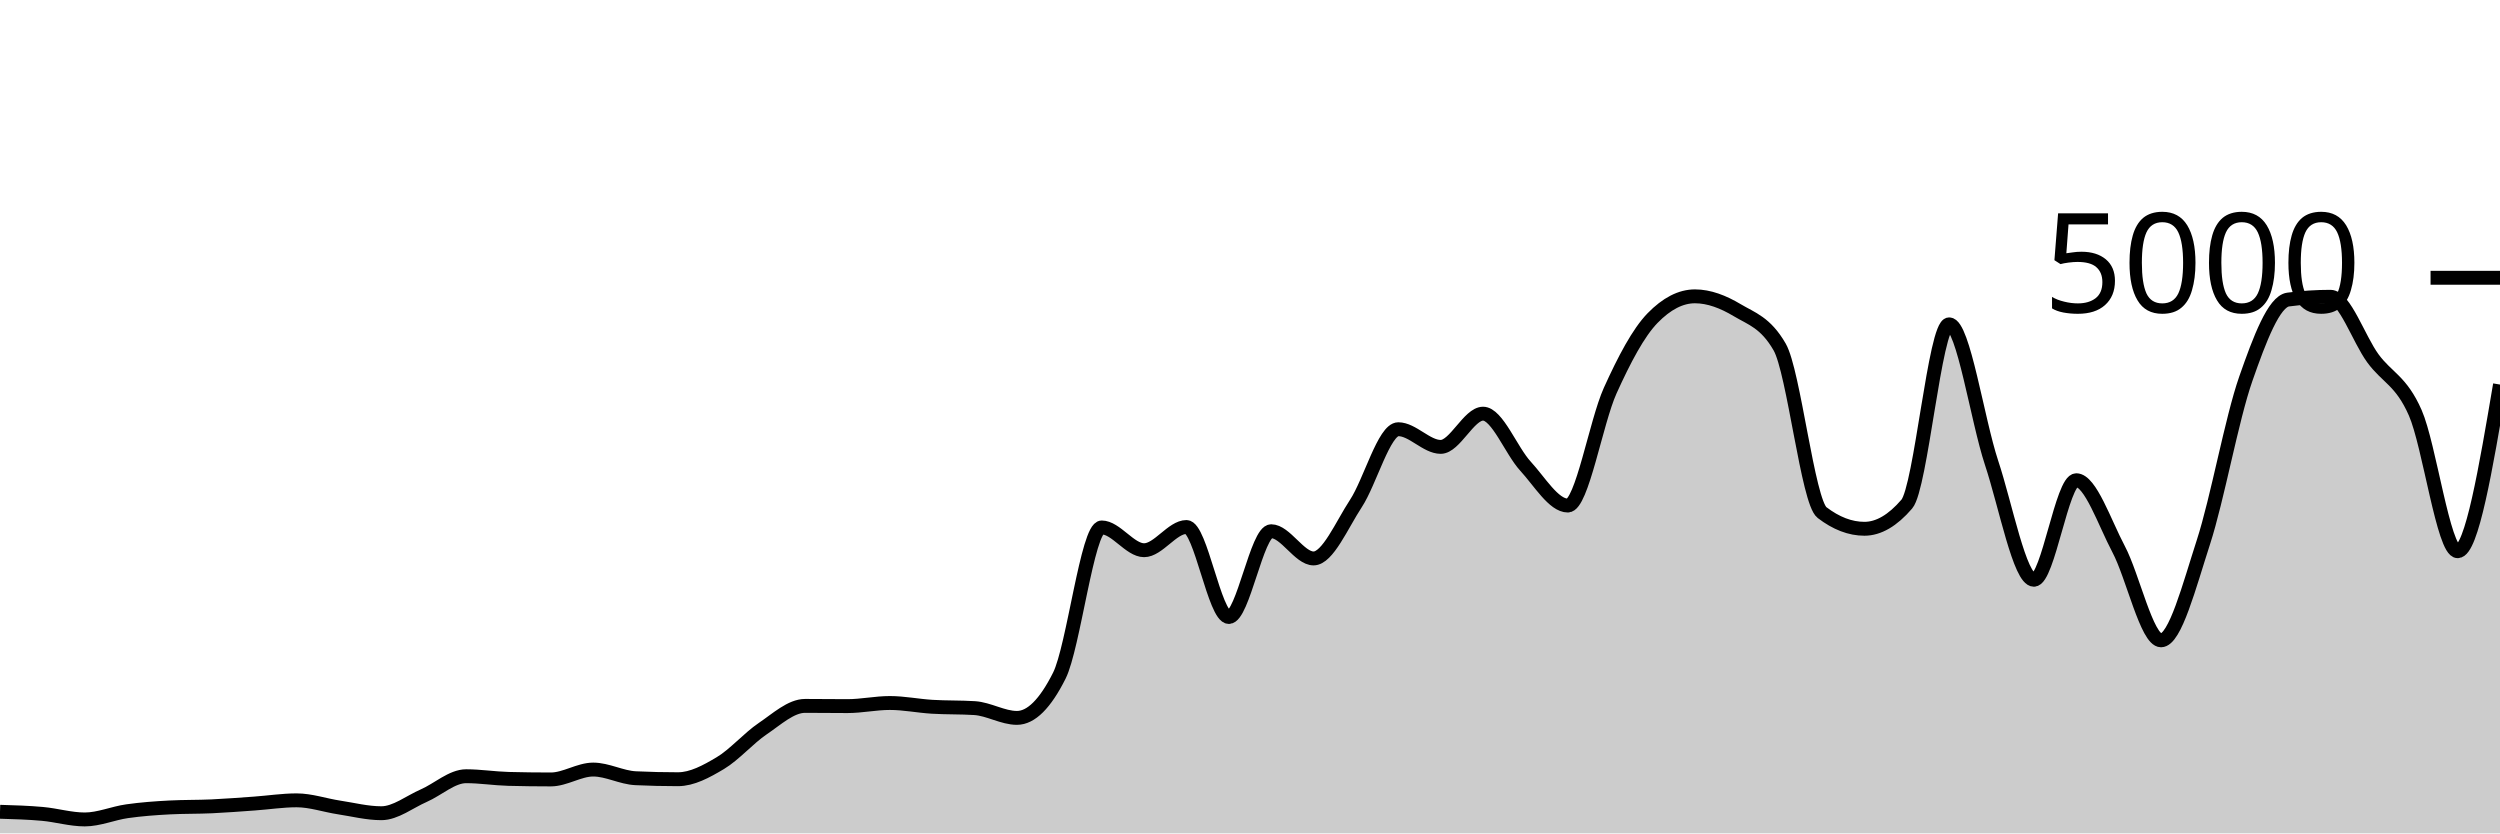
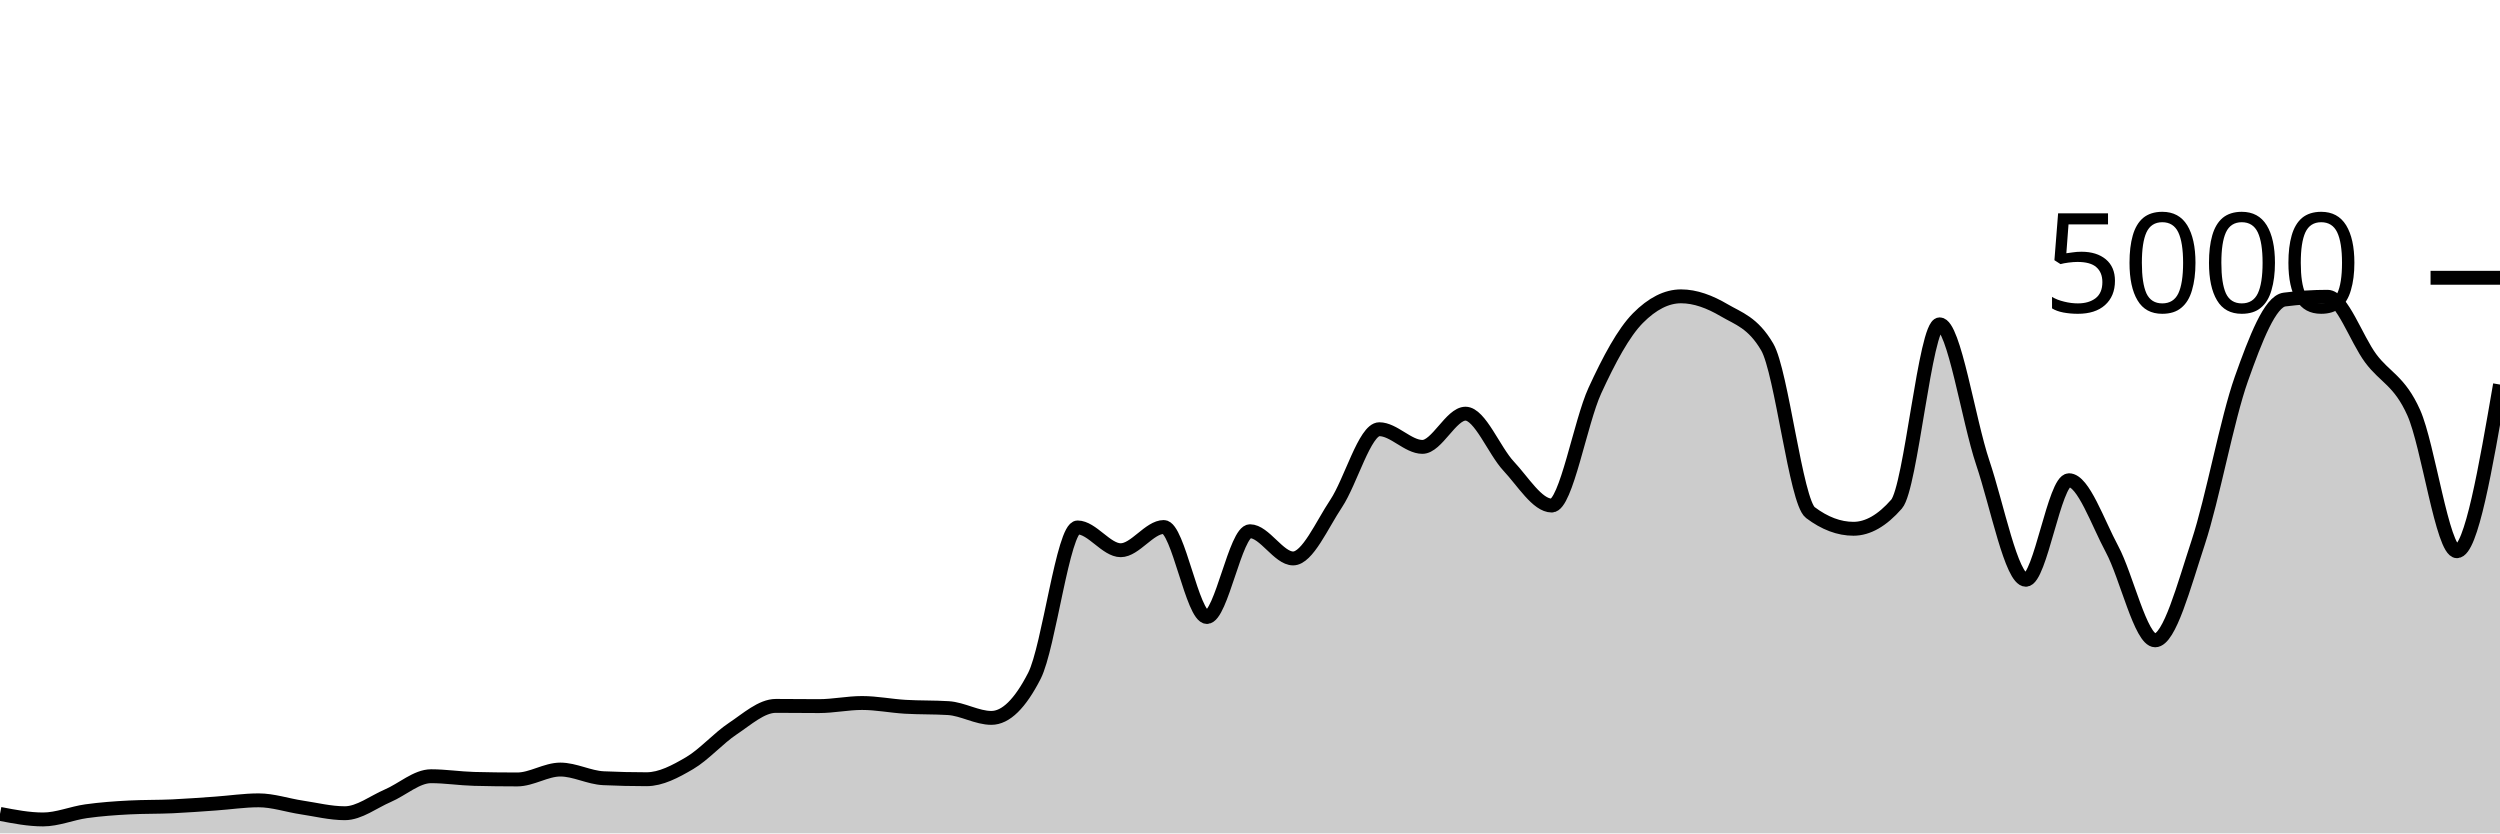
<svg xmlns="http://www.w3.org/2000/svg" viewBox="0 0 180 60">
  <g transform="translate(0,20)">
-     <path class="area" fill="rgba(0, 0, 0, 0.2)" d="M0,38.448C1.017,38.478,2.034,38.508,3.051,38.6C4.068,38.692,5.085,39,6.102,39C7.119,39,8.136,38.552,9.153,38.408C10.169,38.264,11.186,38.189,12.203,38.136C13.22,38.083,14.237,38.103,15.254,38.056C16.271,38.009,17.288,37.928,18.305,37.856C19.322,37.784,20.339,37.624,21.356,37.624C22.373,37.624,23.39,37.981,24.407,38.136C25.424,38.291,26.441,38.552,27.458,38.552C28.475,38.552,29.492,37.732,30.508,37.288C31.525,36.844,32.542,35.888,33.559,35.888C34.576,35.888,35.593,36.053,36.61,36.08C37.627,36.107,38.644,36.12,39.661,36.12C40.678,36.12,41.695,35.408,42.712,35.408C43.729,35.408,44.746,35.984,45.763,36.032C46.78,36.08,47.797,36.104,48.814,36.104C49.831,36.104,50.847,35.551,51.864,34.944C52.881,34.337,53.898,33.151,54.915,32.464C55.932,31.777,56.949,30.824,57.966,30.824C58.983,30.824,60,30.84,61.017,30.84C62.034,30.84,63.051,30.616,64.068,30.616C65.085,30.616,66.102,30.827,67.119,30.888C68.136,30.949,69.153,30.92,70.169,30.984C71.186,31.048,72.203,31.688,73.22,31.688C74.237,31.688,75.254,30.675,76.271,28.648C77.288,26.621,78.305,17.976,79.322,17.976C80.339,17.976,81.356,19.616,82.373,19.616C83.39,19.616,84.407,17.944,85.424,17.944C86.441,17.944,87.458,24.424,88.475,24.424C89.492,24.424,90.508,18.248,91.525,18.248C92.542,18.248,93.559,20.208,94.576,20.208C95.593,20.208,96.61,17.799,97.627,16.248C98.644,14.697,99.661,10.904,100.678,10.904C101.695,10.904,102.712,12.176,103.729,12.176C104.746,12.176,105.763,9.784,106.78,9.784C107.797,9.784,108.814,12.457,109.831,13.56C110.847,14.663,111.864,16.4,112.881,16.4C113.898,16.4,114.915,10.377,115.932,8.128C116.949,5.879,117.966,3.949,118.983,2.904C120,1.859,121.017,1.336,122.034,1.336C123.051,1.336,124.068,1.728,125.085,2.336C126.102,2.944,127.119,3.219,128.136,4.984C129.153,6.749,130.169,16.125,131.186,16.904C132.203,17.683,133.22,18.072,134.237,18.072C135.254,18.072,136.271,17.48,137.288,16.296C138.305,15.112,139.322,3.352,140.339,3.352C141.356,3.352,142.373,10.247,143.39,13.312C144.407,16.377,145.424,21.744,146.441,21.744C147.458,21.744,148.475,14.576,149.492,14.576C150.508,14.576,151.525,17.623,152.542,19.544C153.559,21.465,154.576,26.104,155.593,26.104C156.61,26.104,157.627,22.177,158.644,19.04C159.661,15.903,160.678,10.192,161.695,7.28C162.712,4.368,163.729,1.701,164.746,1.568C165.763,1.435,166.78,1.368,167.797,1.368C168.814,1.368,169.831,4.408,170.847,5.8C171.864,7.192,172.881,7.405,173.898,9.72C174.915,12.035,175.932,19.688,176.949,19.688C177.966,19.688,178.983,13.688,180,7.688L180,40C178.983,40,177.966,40,176.949,40C175.932,40,174.915,40,173.898,40C172.881,40,171.864,40,170.847,40C169.831,40,168.814,40,167.797,40C166.78,40,165.763,40,164.746,40C163.729,40,162.712,40,161.695,40C160.678,40,159.661,40,158.644,40C157.627,40,156.61,40,155.593,40C154.576,40,153.559,40,152.542,40C151.525,40,150.508,40,149.492,40C148.475,40,147.458,40,146.441,40C145.424,40,144.407,40,143.39,40C142.373,40,141.356,40,140.339,40C139.322,40,138.305,40,137.288,40C136.271,40,135.254,40,134.237,40C133.22,40,132.203,40,131.186,40C130.169,40,129.153,40,128.136,40C127.119,40,126.102,40,125.085,40C124.068,40,123.051,40,122.034,40C121.017,40,120,40,118.983,40C117.966,40,116.949,40,115.932,40C114.915,40,113.898,40,112.881,40C111.864,40,110.847,40,109.831,40C108.814,40,107.797,40,106.78,40C105.763,40,104.746,40,103.729,40C102.712,40,101.695,40,100.678,40C99.661,40,98.644,40,97.627,40C96.61,40,95.593,40,94.576,40C93.559,40,92.542,40,91.525,40C90.508,40,89.492,40,88.475,40C87.458,40,86.441,40,85.424,40C84.407,40,83.39,40,82.373,40C81.356,40,80.339,40,79.322,40C78.305,40,77.288,40,76.271,40C75.254,40,74.237,40,73.22,40C72.203,40,71.186,40,70.169,40C69.153,40,68.136,40,67.119,40C66.102,40,65.085,40,64.068,40C63.051,40,62.034,40,61.017,40C60,40,58.983,40,57.966,40C56.949,40,55.932,40,54.915,40C53.898,40,52.881,40,51.864,40C50.847,40,49.831,40,48.814,40C47.797,40,46.78,40,45.763,40C44.746,40,43.729,40,42.712,40C41.695,40,40.678,40,39.661,40C38.644,40,37.627,40,36.61,40C35.593,40,34.576,40,33.559,40C32.542,40,31.525,40,30.508,40C29.492,40,28.475,40,27.458,40C26.441,40,25.424,40,24.407,40C23.39,40,22.373,40,21.356,40C20.339,40,19.322,40,18.305,40C17.288,40,16.271,40,15.254,40C14.237,40,13.22,40,12.203,40C11.186,40,10.169,40,9.153,40C8.136,40,7.119,40,6.102,40C5.085,40,4.068,40,3.051,40C2.034,40,1.017,40,0,40Z" />
-     <path class="line" stroke="black" fill="none" d="M0,38.448C1.017,38.478,2.034,38.508,3.051,38.6C4.068,38.692,5.085,39,6.102,39C7.119,39,8.136,38.552,9.153,38.408C10.169,38.264,11.186,38.189,12.203,38.136C13.22,38.083,14.237,38.103,15.254,38.056C16.271,38.009,17.288,37.928,18.305,37.856C19.322,37.784,20.339,37.624,21.356,37.624C22.373,37.624,23.39,37.981,24.407,38.136C25.424,38.291,26.441,38.552,27.458,38.552C28.475,38.552,29.492,37.732,30.508,37.288C31.525,36.844,32.542,35.888,33.559,35.888C34.576,35.888,35.593,36.053,36.61,36.08C37.627,36.107,38.644,36.12,39.661,36.12C40.678,36.12,41.695,35.408,42.712,35.408C43.729,35.408,44.746,35.984,45.763,36.032C46.78,36.08,47.797,36.104,48.814,36.104C49.831,36.104,50.847,35.551,51.864,34.944C52.881,34.337,53.898,33.151,54.915,32.464C55.932,31.777,56.949,30.824,57.966,30.824C58.983,30.824,60,30.84,61.017,30.84C62.034,30.84,63.051,30.616,64.068,30.616C65.085,30.616,66.102,30.827,67.119,30.888C68.136,30.949,69.153,30.92,70.169,30.984C71.186,31.048,72.203,31.688,73.22,31.688C74.237,31.688,75.254,30.675,76.271,28.648C77.288,26.621,78.305,17.976,79.322,17.976C80.339,17.976,81.356,19.616,82.373,19.616C83.39,19.616,84.407,17.944,85.424,17.944C86.441,17.944,87.458,24.424,88.475,24.424C89.492,24.424,90.508,18.248,91.525,18.248C92.542,18.248,93.559,20.208,94.576,20.208C95.593,20.208,96.61,17.799,97.627,16.248C98.644,14.697,99.661,10.904,100.678,10.904C101.695,10.904,102.712,12.176,103.729,12.176C104.746,12.176,105.763,9.784,106.78,9.784C107.797,9.784,108.814,12.457,109.831,13.56C110.847,14.663,111.864,16.4,112.881,16.4C113.898,16.4,114.915,10.377,115.932,8.128C116.949,5.879,117.966,3.949,118.983,2.904C120,1.859,121.017,1.336,122.034,1.336C123.051,1.336,124.068,1.728,125.085,2.336C126.102,2.944,127.119,3.219,128.136,4.984C129.153,6.749,130.169,16.125,131.186,16.904C132.203,17.683,133.22,18.072,134.237,18.072C135.254,18.072,136.271,17.48,137.288,16.296C138.305,15.112,139.322,3.352,140.339,3.352C141.356,3.352,142.373,10.247,143.39,13.312C144.407,16.377,145.424,21.744,146.441,21.744C147.458,21.744,148.475,14.576,149.492,14.576C150.508,14.576,151.525,17.623,152.542,19.544C153.559,21.465,154.576,26.104,155.593,26.104C156.61,26.104,157.627,22.177,158.644,19.04C159.661,15.903,160.678,10.192,161.695,7.28C162.712,4.368,163.729,1.701,164.746,1.568C165.763,1.435,166.78,1.368,167.797,1.368C168.814,1.368,169.831,4.408,170.847,5.8C171.864,7.192,172.881,7.405,173.898,9.72C174.915,12.035,175.932,19.688,176.949,19.688C177.966,19.688,178.983,13.688,180,7.688" />
+     <path class="area" fill="rgba(0, 0, 0, 0.2)" d="M0,38.6C1.034,38.8,2.069,39,3.103,39C4.138,39,5.172,38.552,6.207,38.408C7.241,38.264,8.276,38.189,9.31,38.136C10.345,38.083,11.379,38.103,12.414,38.056C13.448,38.009,14.483,37.928,15.517,37.856C16.552,37.784,17.586,37.624,18.621,37.624C19.655,37.624,20.69,37.981,21.724,38.136C22.759,38.291,23.793,38.552,24.828,38.552C25.862,38.552,26.897,37.732,27.931,37.288C28.966,36.844,30,35.888,31.034,35.888C32.069,35.888,33.103,36.053,34.138,36.08C35.172,36.107,36.207,36.12,37.241,36.12C38.276,36.12,39.31,35.408,40.345,35.408C41.379,35.408,42.414,35.984,43.448,36.032C44.483,36.08,45.517,36.104,46.552,36.104C47.586,36.104,48.621,35.551,49.655,34.944C50.69,34.337,51.724,33.151,52.759,32.464C53.793,31.777,54.828,30.824,55.862,30.824C56.897,30.824,57.931,30.84,58.966,30.84C60,30.84,61.034,30.616,62.069,30.616C63.103,30.616,64.138,30.827,65.172,30.888C66.207,30.949,67.241,30.92,68.276,30.984C69.31,31.048,70.345,31.688,71.379,31.688C72.414,31.688,73.448,30.675,74.483,28.648C75.517,26.621,76.552,17.976,77.586,17.976C78.621,17.976,79.655,19.616,80.69,19.616C81.724,19.616,82.759,17.944,83.793,17.944C84.828,17.944,85.862,24.424,86.897,24.424C87.931,24.424,88.966,18.248,90,18.248C91.034,18.248,92.069,20.208,93.103,20.208C94.138,20.208,95.172,17.799,96.207,16.248C97.241,14.697,98.276,10.904,99.31,10.904C100.345,10.904,101.379,12.176,102.414,12.176C103.448,12.176,104.483,9.784,105.517,9.784C106.552,9.784,107.586,12.457,108.621,13.56C109.655,14.663,110.69,16.4,111.724,16.4C112.759,16.4,113.793,10.377,114.828,8.128C115.862,5.879,116.897,3.949,117.931,2.904C118.966,1.859,120,1.336,121.034,1.336C122.069,1.336,123.103,1.728,124.138,2.336C125.172,2.944,126.207,3.219,127.241,4.984C128.276,6.749,129.31,16.125,130.345,16.904C131.379,17.683,132.414,18.072,133.448,18.072C134.483,18.072,135.517,17.48,136.552,16.296C137.586,15.112,138.621,3.352,139.655,3.352C140.69,3.352,141.724,10.247,142.759,13.312C143.793,16.377,144.828,21.744,145.862,21.744C146.897,21.744,147.931,14.576,148.966,14.576C150,14.576,151.034,17.623,152.069,19.544C153.103,21.465,154.138,26.104,155.172,26.104C156.207,26.104,157.241,22.177,158.276,19.04C159.31,15.903,160.345,10.192,161.379,7.28C162.414,4.368,163.448,1.701,164.483,1.568C165.517,1.435,166.552,1.368,167.586,1.368C168.621,1.368,169.655,4.408,170.69,5.8C171.724,7.192,172.759,7.405,173.793,9.72C174.828,12.035,175.862,19.688,176.897,19.688C177.931,19.688,178.966,13.688,180,7.688L180,40C178.966,40,177.931,40,176.897,40C175.862,40,174.828,40,173.793,40C172.759,40,171.724,40,170.69,40C169.655,40,168.621,40,167.586,40C166.552,40,165.517,40,164.483,40C163.448,40,162.414,40,161.379,40C160.345,40,159.31,40,158.276,40C157.241,40,156.207,40,155.172,40C154.138,40,153.103,40,152.069,40C151.034,40,150,40,148.966,40C147.931,40,146.897,40,145.862,40C144.828,40,143.793,40,142.759,40C141.724,40,140.69,40,139.655,40C138.621,40,137.586,40,136.552,40C135.517,40,134.483,40,133.448,40C132.414,40,131.379,40,130.345,40C129.31,40,128.276,40,127.241,40C126.207,40,125.172,40,124.138,40C123.103,40,122.069,40,121.034,40C120,40,118.966,40,117.931,40C116.897,40,115.862,40,114.828,40C113.793,40,112.759,40,111.724,40C110.69,40,109.655,40,108.621,40C107.586,40,106.552,40,105.517,40C104.483,40,103.448,40,102.414,40C101.379,40,100.345,40,99.31,40C98.276,40,97.241,40,96.207,40C95.172,40,94.138,40,93.103,40C92.069,40,91.034,40,90,40C88.966,40,87.931,40,86.897,40C85.862,40,84.828,40,83.793,40C82.759,40,81.724,40,80.69,40C79.655,40,78.621,40,77.586,40C76.552,40,75.517,40,74.483,40C73.448,40,72.414,40,71.379,40C70.345,40,69.31,40,68.276,40C67.241,40,66.207,40,65.172,40C64.138,40,63.103,40,62.069,40C61.034,40,60,40,58.966,40C57.931,40,56.897,40,55.862,40C54.828,40,53.793,40,52.759,40C51.724,40,50.69,40,49.655,40C48.621,40,47.586,40,46.552,40C45.517,40,44.483,40,43.448,40C42.414,40,41.379,40,40.345,40C39.31,40,38.276,40,37.241,40C36.207,40,35.172,40,34.138,40C33.103,40,32.069,40,31.034,40C30,40,28.966,40,27.931,40C26.897,40,25.862,40,24.828,40C23.793,40,22.759,40,21.724,40C20.69,40,19.655,40,18.621,40C17.586,40,16.552,40,15.517,40C14.483,40,13.448,40,12.414,40C11.379,40,10.345,40,9.31,40C8.276,40,7.241,40,6.207,40C5.172,40,4.138,40,3.103,40C2.069,40,1.034,40,0,40Z" />
+     <path class="line" stroke="black" fill="none" d="M0,38.6C1.034,38.8,2.069,39,3.103,39C4.138,39,5.172,38.552,6.207,38.408C7.241,38.264,8.276,38.189,9.31,38.136C10.345,38.083,11.379,38.103,12.414,38.056C13.448,38.009,14.483,37.928,15.517,37.856C16.552,37.784,17.586,37.624,18.621,37.624C19.655,37.624,20.69,37.981,21.724,38.136C22.759,38.291,23.793,38.552,24.828,38.552C25.862,38.552,26.897,37.732,27.931,37.288C28.966,36.844,30,35.888,31.034,35.888C32.069,35.888,33.103,36.053,34.138,36.08C35.172,36.107,36.207,36.12,37.241,36.12C38.276,36.12,39.31,35.408,40.345,35.408C41.379,35.408,42.414,35.984,43.448,36.032C44.483,36.08,45.517,36.104,46.552,36.104C47.586,36.104,48.621,35.551,49.655,34.944C50.69,34.337,51.724,33.151,52.759,32.464C53.793,31.777,54.828,30.824,55.862,30.824C56.897,30.824,57.931,30.84,58.966,30.84C60,30.84,61.034,30.616,62.069,30.616C63.103,30.616,64.138,30.827,65.172,30.888C66.207,30.949,67.241,30.92,68.276,30.984C69.31,31.048,70.345,31.688,71.379,31.688C72.414,31.688,73.448,30.675,74.483,28.648C75.517,26.621,76.552,17.976,77.586,17.976C78.621,17.976,79.655,19.616,80.69,19.616C81.724,19.616,82.759,17.944,83.793,17.944C84.828,17.944,85.862,24.424,86.897,24.424C87.931,24.424,88.966,18.248,90,18.248C91.034,18.248,92.069,20.208,93.103,20.208C94.138,20.208,95.172,17.799,96.207,16.248C97.241,14.697,98.276,10.904,99.31,10.904C100.345,10.904,101.379,12.176,102.414,12.176C103.448,12.176,104.483,9.784,105.517,9.784C106.552,9.784,107.586,12.457,108.621,13.56C109.655,14.663,110.69,16.4,111.724,16.4C112.759,16.4,113.793,10.377,114.828,8.128C115.862,5.879,116.897,3.949,117.931,2.904C118.966,1.859,120,1.336,121.034,1.336C122.069,1.336,123.103,1.728,124.138,2.336C125.172,2.944,126.207,3.219,127.241,4.984C128.276,6.749,129.31,16.125,130.345,16.904C131.379,17.683,132.414,18.072,133.448,18.072C134.483,18.072,135.517,17.48,136.552,16.296C137.586,15.112,138.621,3.352,139.655,3.352C140.69,3.352,141.724,10.247,142.759,13.312C143.793,16.377,144.828,21.744,145.862,21.744C146.897,21.744,147.931,14.576,148.966,14.576C150,14.576,151.034,17.623,152.069,19.544C153.103,21.465,154.138,26.104,155.172,26.104C156.207,26.104,157.241,22.177,158.276,19.04C159.31,15.903,160.345,10.192,161.379,7.28C162.414,4.368,163.448,1.701,164.483,1.568C165.517,1.435,166.552,1.368,167.586,1.368C168.621,1.368,169.655,4.408,170.69,5.8C171.724,7.192,172.759,7.405,173.793,9.72C174.828,12.035,175.862,19.688,176.897,19.688C177.931,19.688,178.966,13.688,180,7.688" />
    <path class="axis-ceiling" stroke-width="1" stroke="black" fill="none" d="M175,0L180,0" />
    <text class="axis-ceiling-label" font-family="sans-serif" text-anchor="end" font-size="10px" x="170" y="2.5">5000</text>
  </g>
</svg>
